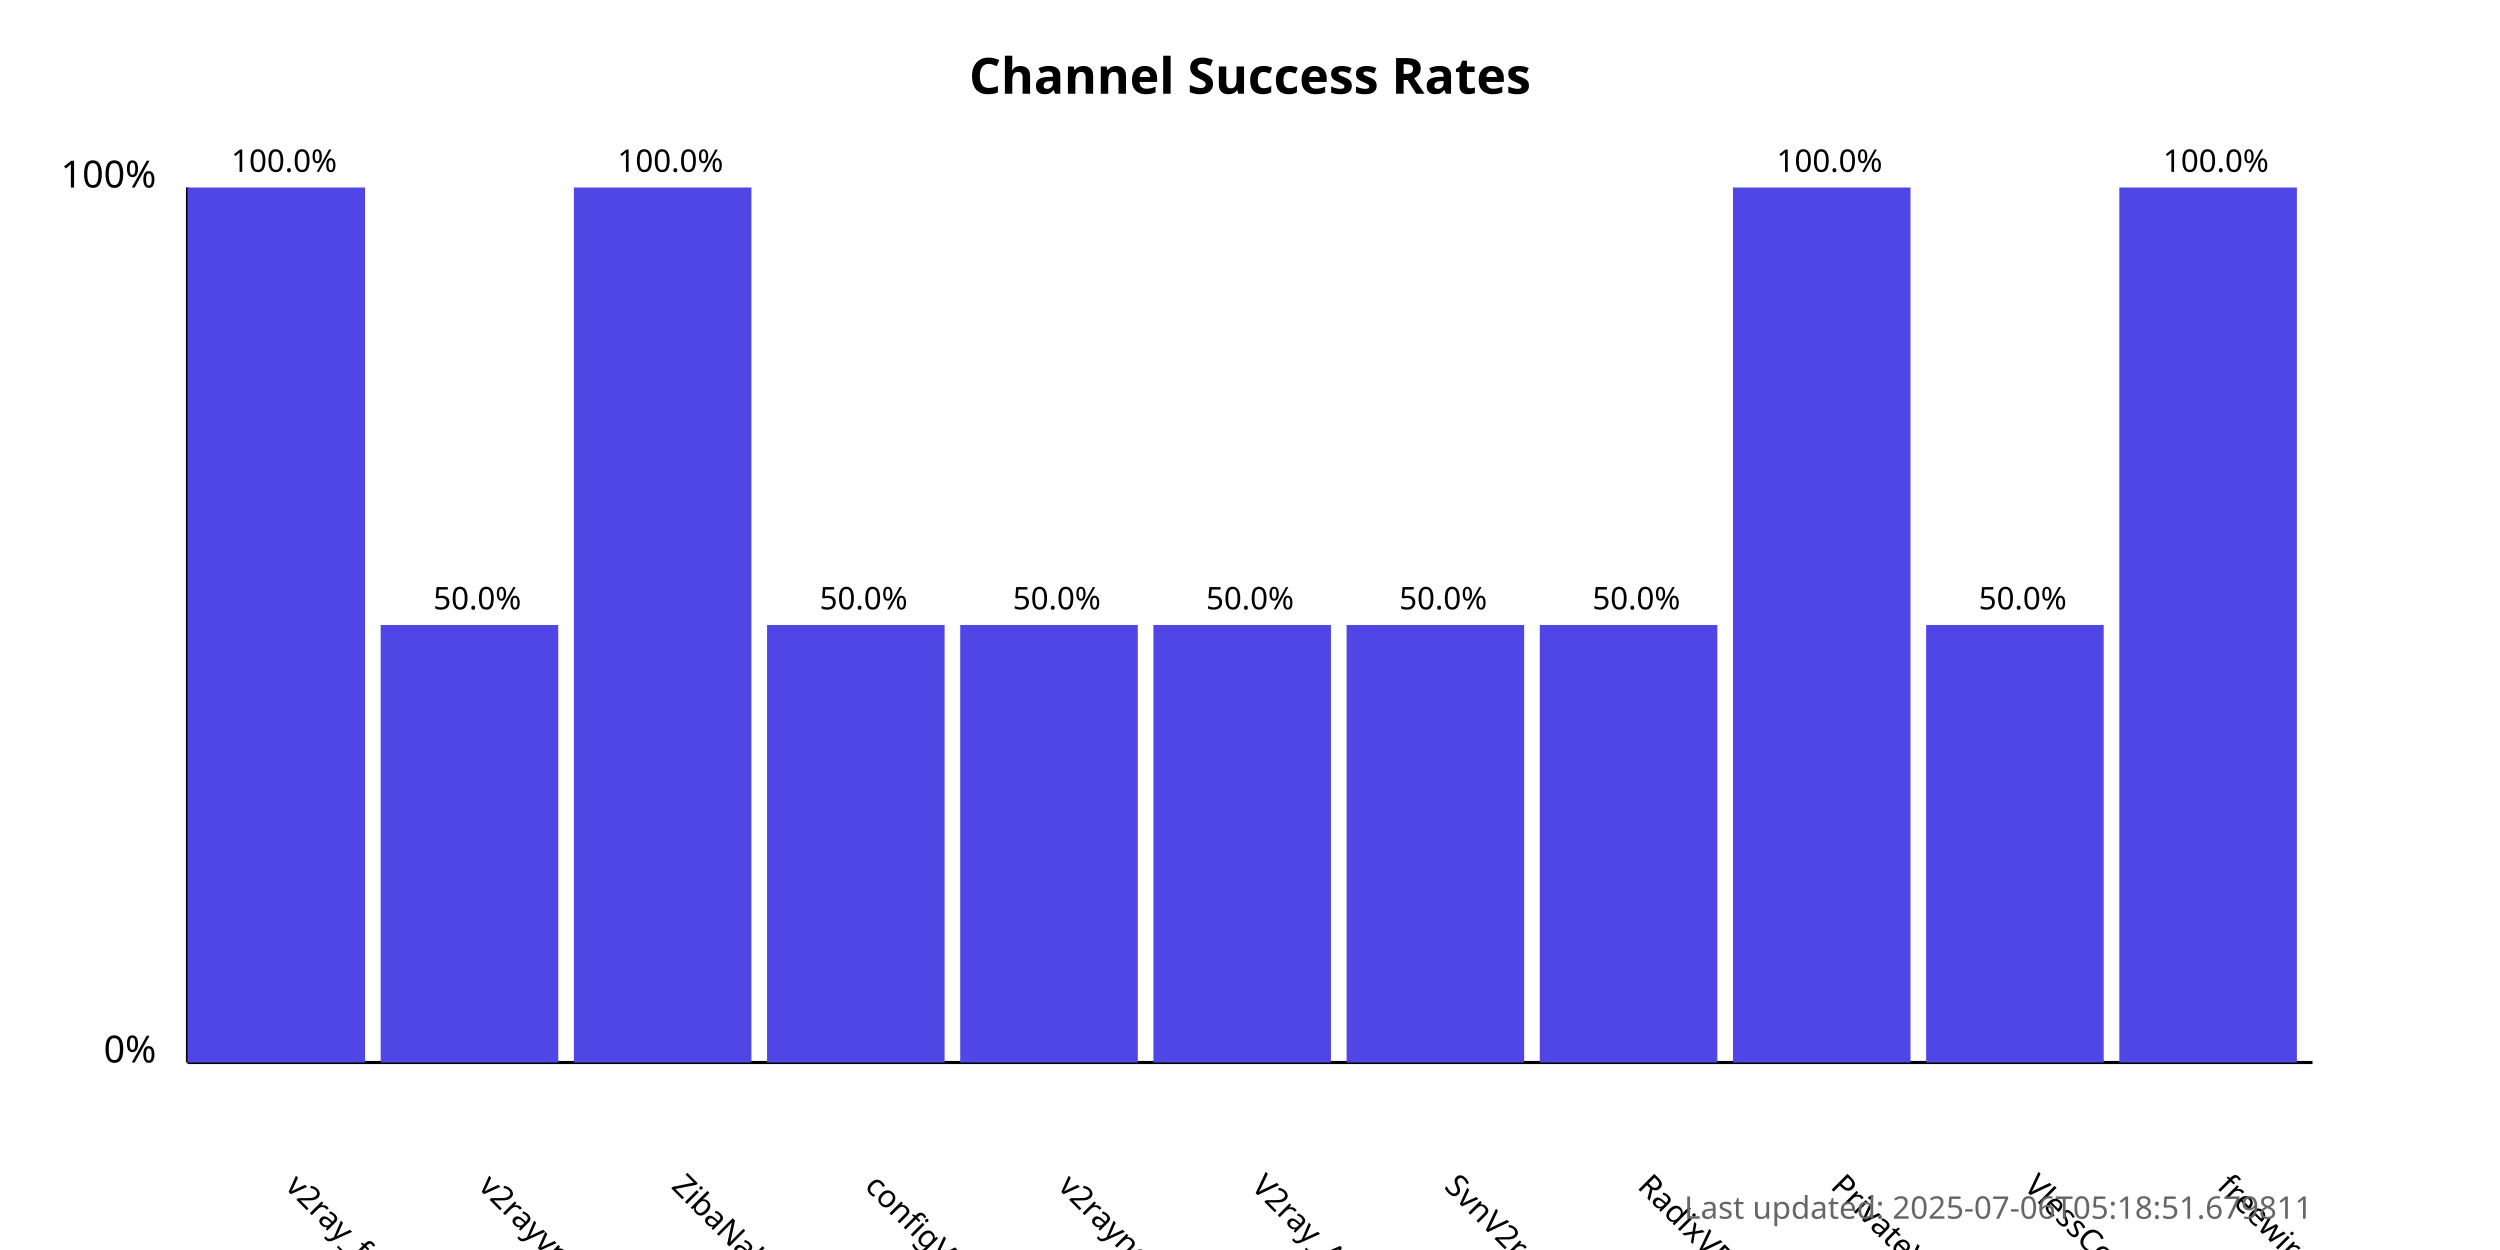
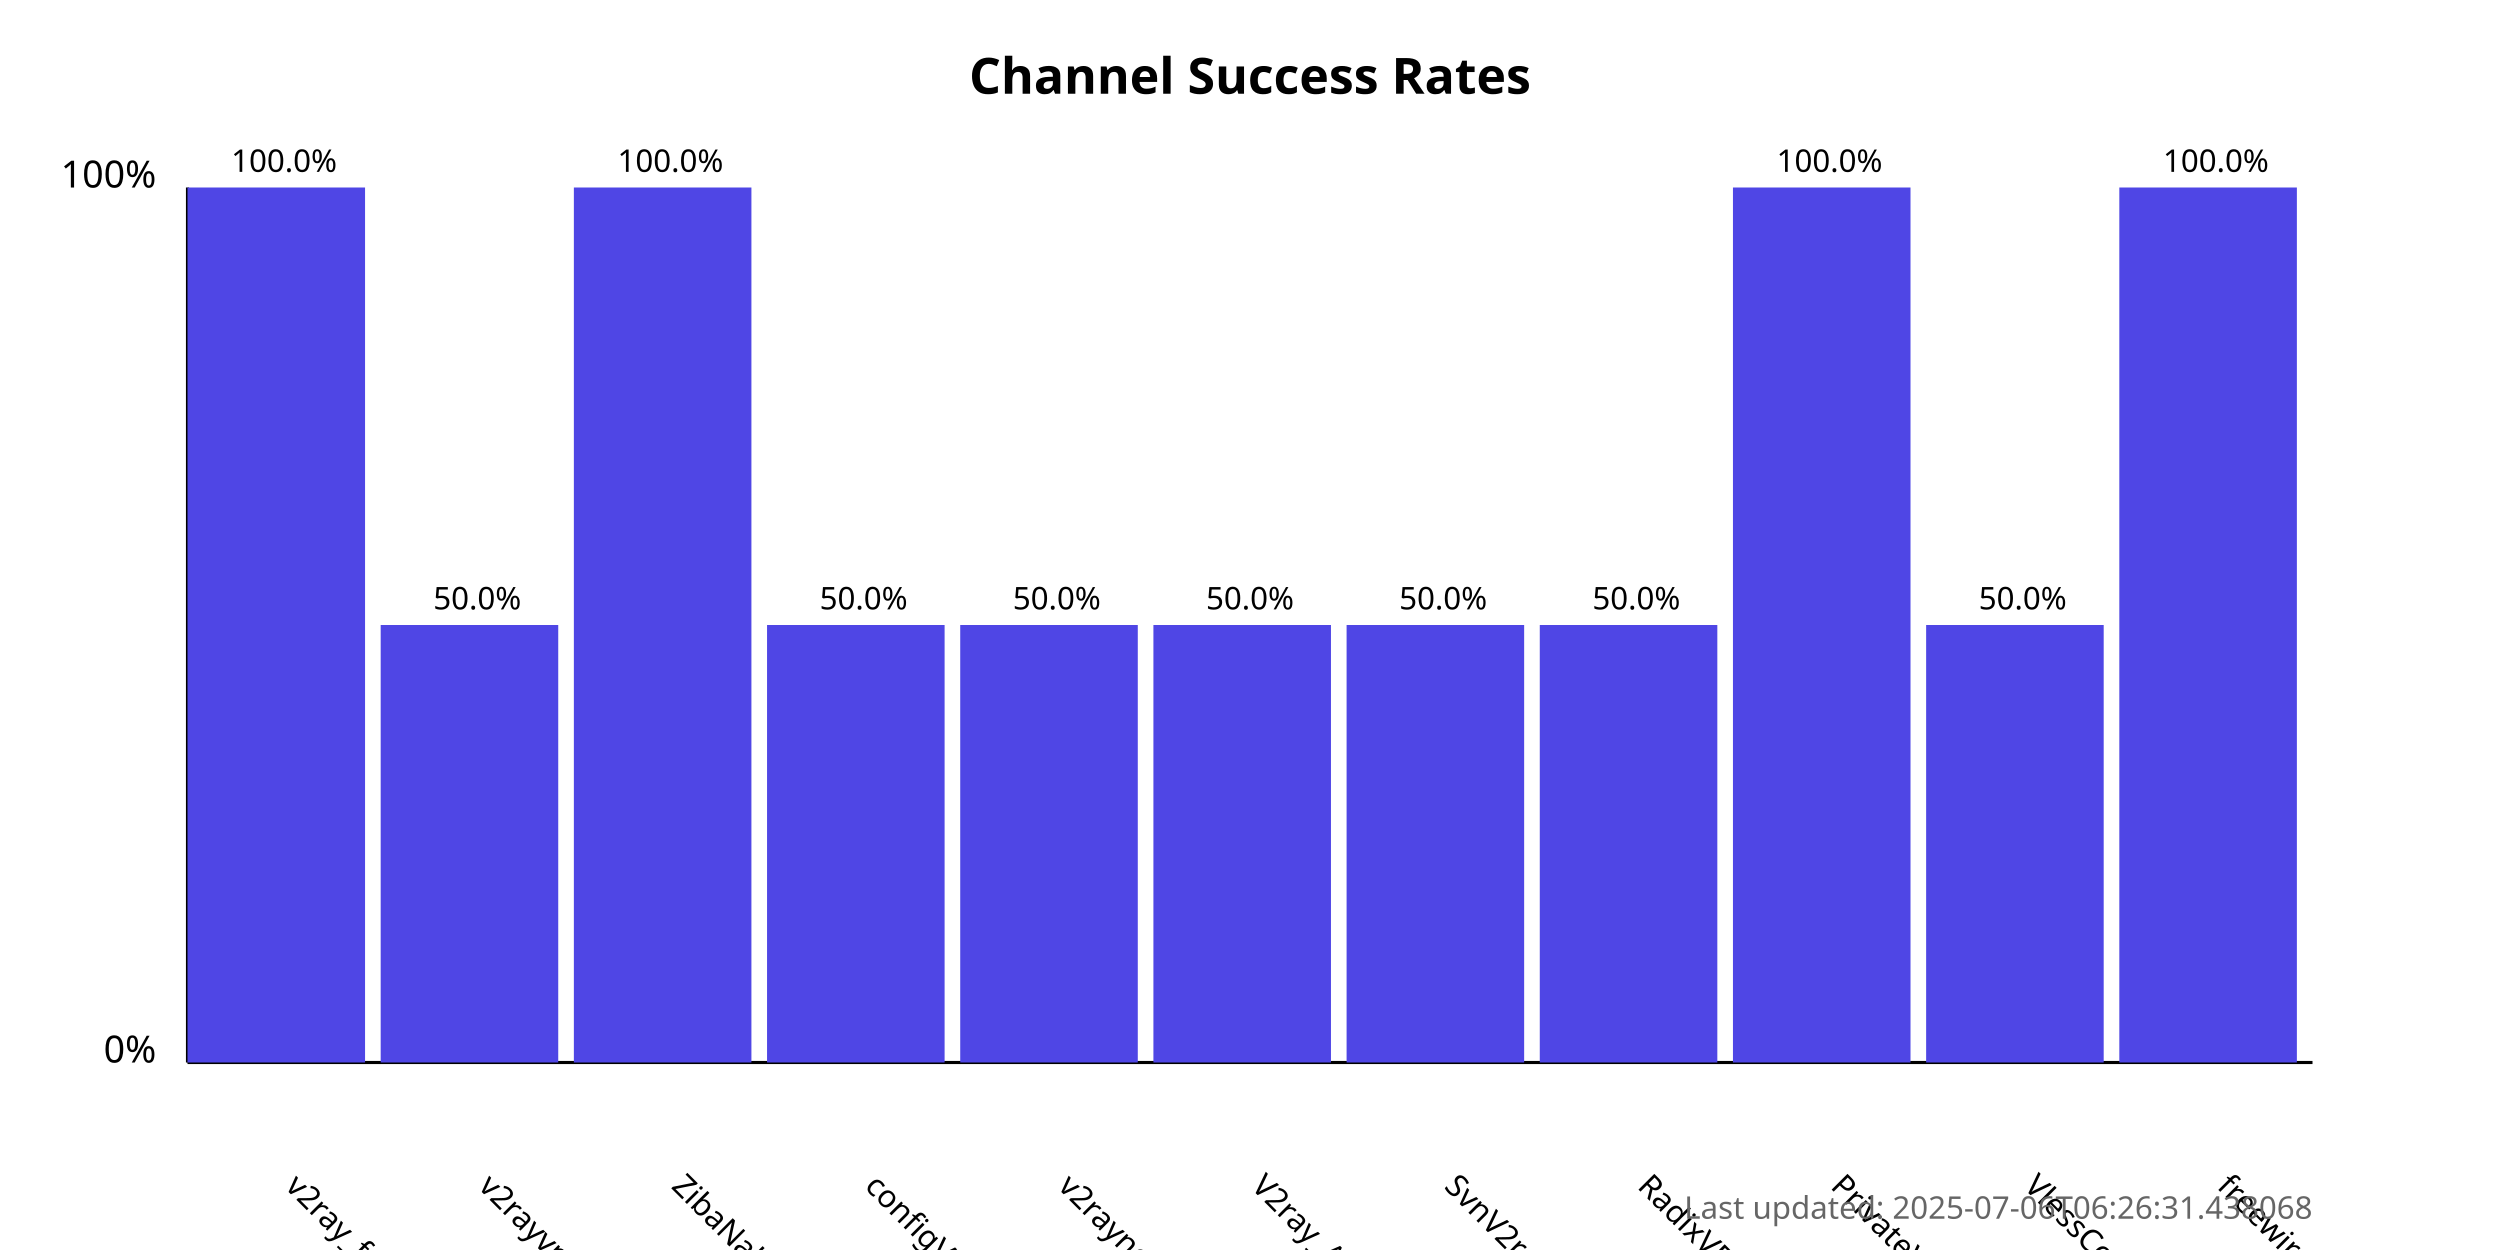
<svg xmlns="http://www.w3.org/2000/svg" width="800" height="400">
  <style>
            .chart-title { font: bold 16px sans-serif; }
            .axis-label { font: 12px sans-serif; }
            .tick-label { font: 10px sans-serif; }
            .bar { fill: #4f46e5; }
            .bar:hover { fill: #6366f1; }
            .timestamp { font: 10px sans-serif; fill: #666; }
        </style>
  <text x="400.0" y="30" text-anchor="middle" class="chart-title">
            Channel Success Rates
        </text>
  <line x1="60" y1="340" x2="60" y2="60" stroke="black" stroke-width="1" />
  <line x1="60" y1="340" x2="740" y2="340" stroke="black" stroke-width="1" />
  <text x="50" y="340" text-anchor="end" class="axis-label">0%</text>
  <text x="50" y="60" text-anchor="end" class="axis-label">100%</text>
  <g>
    <rect x="60" y="60.0" width="56.818" height="280.0" class="bar" />
    <text x="90.909" y="380" transform="rotate(45, 90.90909, 380)" text-anchor="start" class="tick-label">
                v2ray_free_conf
            </text>
    <text x="90.909" y="55.0" text-anchor="middle" class="tick-label">
                100.0%
            </text>
  </g>
  <g>
    <rect x="121.818" y="200.0" width="56.818" height="140.0" class="bar" />
    <text x="152.727" y="380" transform="rotate(45, 152.7273, 380)" text-anchor="start" class="tick-label">
                v2rayvpno
            </text>
    <text x="152.727" y="195.0" text-anchor="middle" class="tick-label">
                50.0%
            </text>
  </g>
  <g>
    <rect x="183.636" y="60.0" width="56.818" height="280.0" class="bar" />
    <text x="214.545" y="380" transform="rotate(45, 214.5455, 380)" text-anchor="start" class="tick-label">
                ZibaNabz
            </text>
    <text x="214.545" y="55.0" text-anchor="middle" class="tick-label">
                100.0%
            </text>
  </g>
  <g>
    <rect x="245.455" y="200.0" width="56.818" height="140.0" class="bar" />
    <text x="276.364" y="380" transform="rotate(45, 276.3636, 380)" text-anchor="start" class="tick-label">
                configV2rayForFree
            </text>
    <text x="276.364" y="195.0" text-anchor="middle" class="tick-label">
                50.0%
            </text>
  </g>
  <g>
    <rect x="307.273" y="200.0" width="56.818" height="140.0" class="bar" />
    <text x="338.182" y="380" transform="rotate(45, 338.1818, 380)" text-anchor="start" class="tick-label">
                v2rayngvpn
            </text>
    <text x="338.182" y="195.0" text-anchor="middle" class="tick-label">
                50.0%
            </text>
  </g>
  <g>
    <rect x="369.091" y="200.0" width="56.818" height="140.0" class="bar" />
    <text x="400.0" y="380" transform="rotate(45, 400.0, 380)" text-anchor="start" class="tick-label">
                V2ray_Alpha
            </text>
    <text x="400.0" y="195.0" text-anchor="middle" class="tick-label">
                50.0%
            </text>
  </g>
  <g>
    <rect x="430.909" y="200.0" width="56.818" height="140.0" class="bar" />
    <text x="461.818" y="380" transform="rotate(45, 461.8182, 380)" text-anchor="start" class="tick-label">
                SvnV2ray
            </text>
    <text x="461.818" y="195.0" text-anchor="middle" class="tick-label">
                50.0%
            </text>
  </g>
  <g>
    <rect x="492.727" y="200.0" width="56.818" height="140.0" class="bar" />
    <text x="523.636" y="380" transform="rotate(45, 523.6364, 380)" text-anchor="start" class="tick-label">
                RadixVPN
            </text>
    <text x="523.636" y="195.0" text-anchor="middle" class="tick-label">
                50.0%
            </text>
  </g>
  <g>
    <rect x="554.545" y="60.0" width="56.818" height="280.0" class="bar" />
    <text x="585.455" y="380" transform="rotate(45, 585.4545, 380)" text-anchor="start" class="tick-label">
                PrivateVPNs
            </text>
    <text x="585.455" y="55.0" text-anchor="middle" class="tick-label">
                100.0%
            </text>
  </g>
  <g>
    <rect x="616.364" y="200.0" width="56.818" height="140.0" class="bar" />
    <text x="647.273" y="380" transform="rotate(45, 647.2727, 380)" text-anchor="start" class="tick-label">
                VlessConfig
            </text>
    <text x="647.273" y="195.0" text-anchor="middle" class="tick-label">
                50.0%
            </text>
  </g>
  <g>
    <rect x="678.182" y="60.0" width="56.818" height="280.0" class="bar" />
    <text x="709.091" y="380" transform="rotate(45, 709.0909, 380)" text-anchor="start" class="tick-label">
                freewireguard
            </text>
    <text x="709.091" y="55.0" text-anchor="middle" class="tick-label">
                100.0%
            </text>
  </g>
  <text x="740" y="390" text-anchor="end" class="timestamp">
-             Last updated: 2025-07-06T05:18:51.679811
+             Last updated: 2025-07-06T06:26:31.438068
        </text>
</svg>
